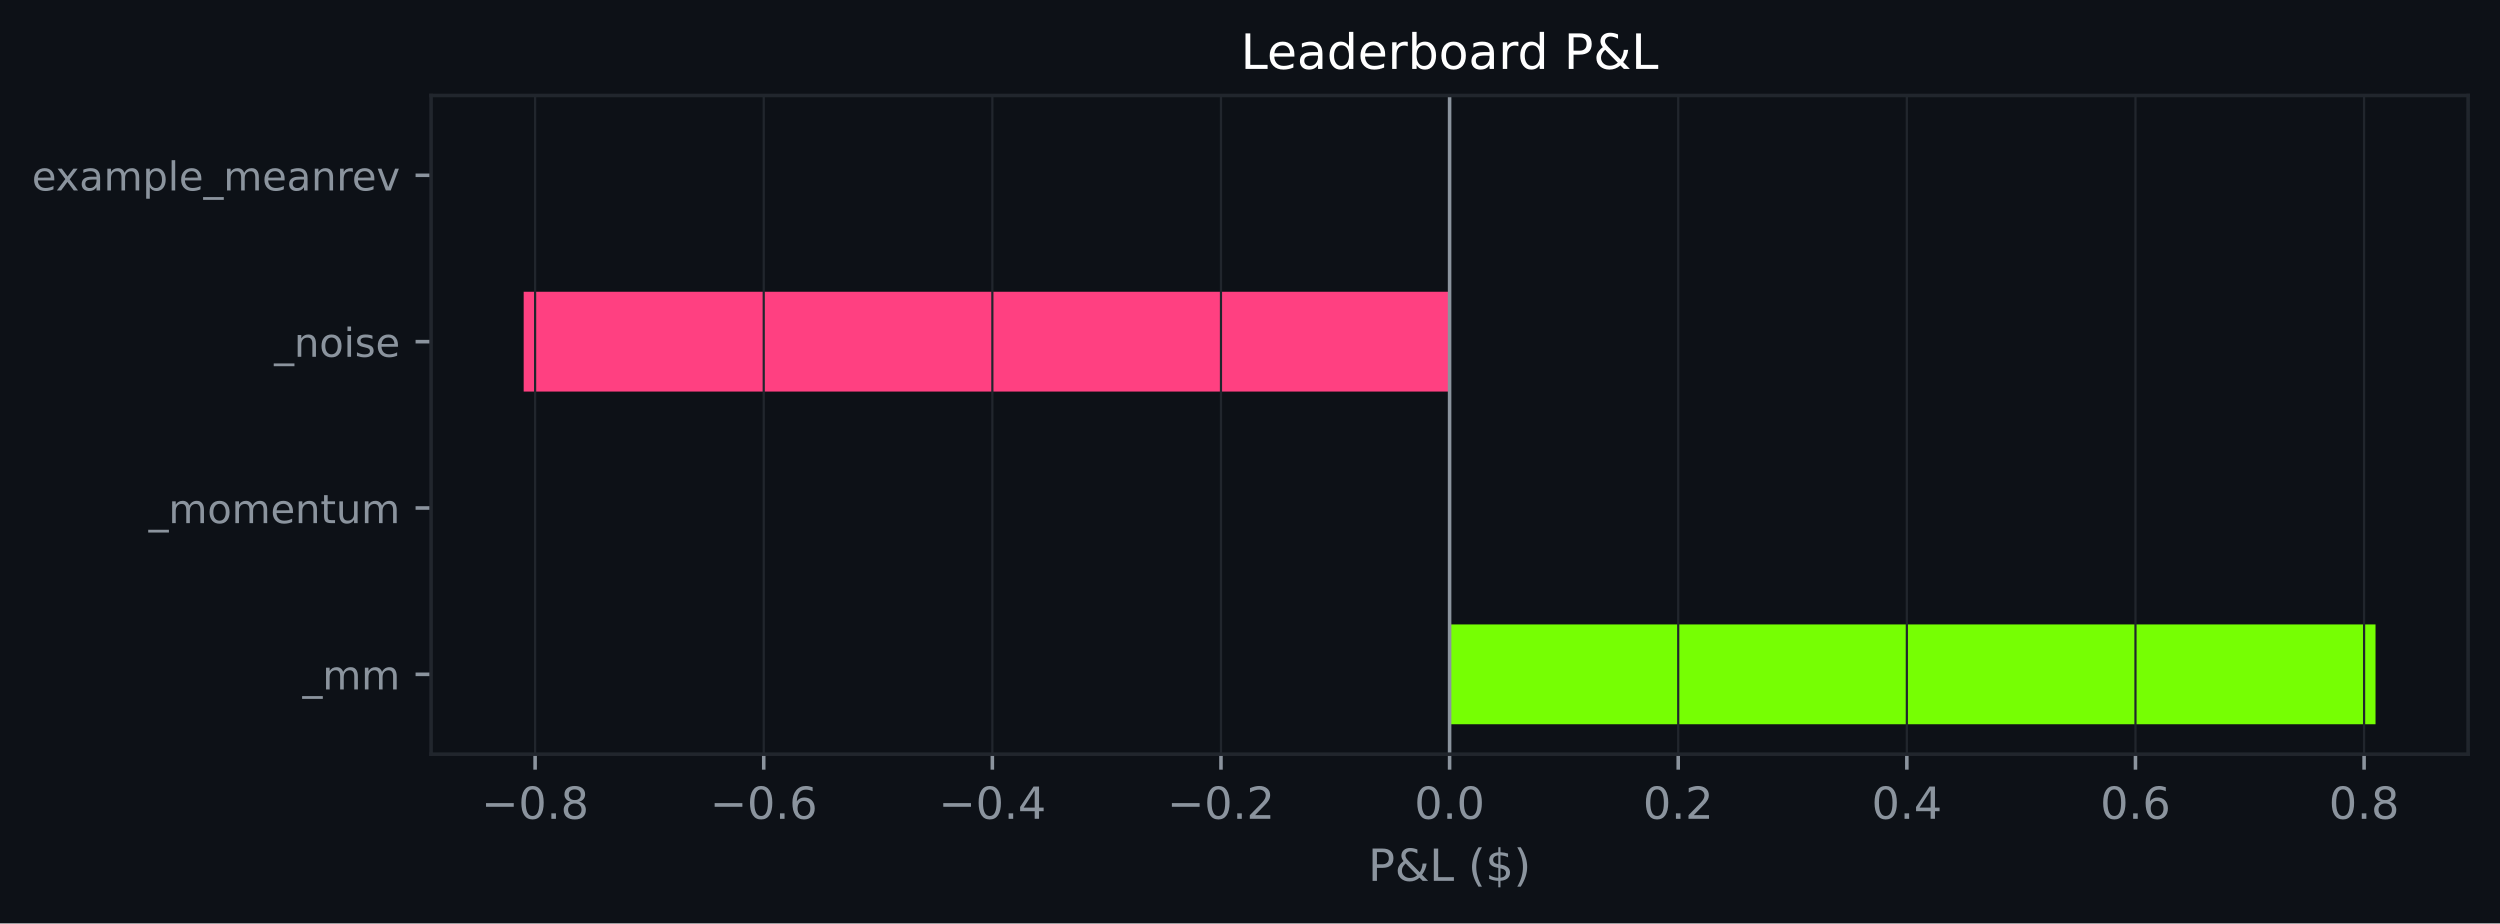
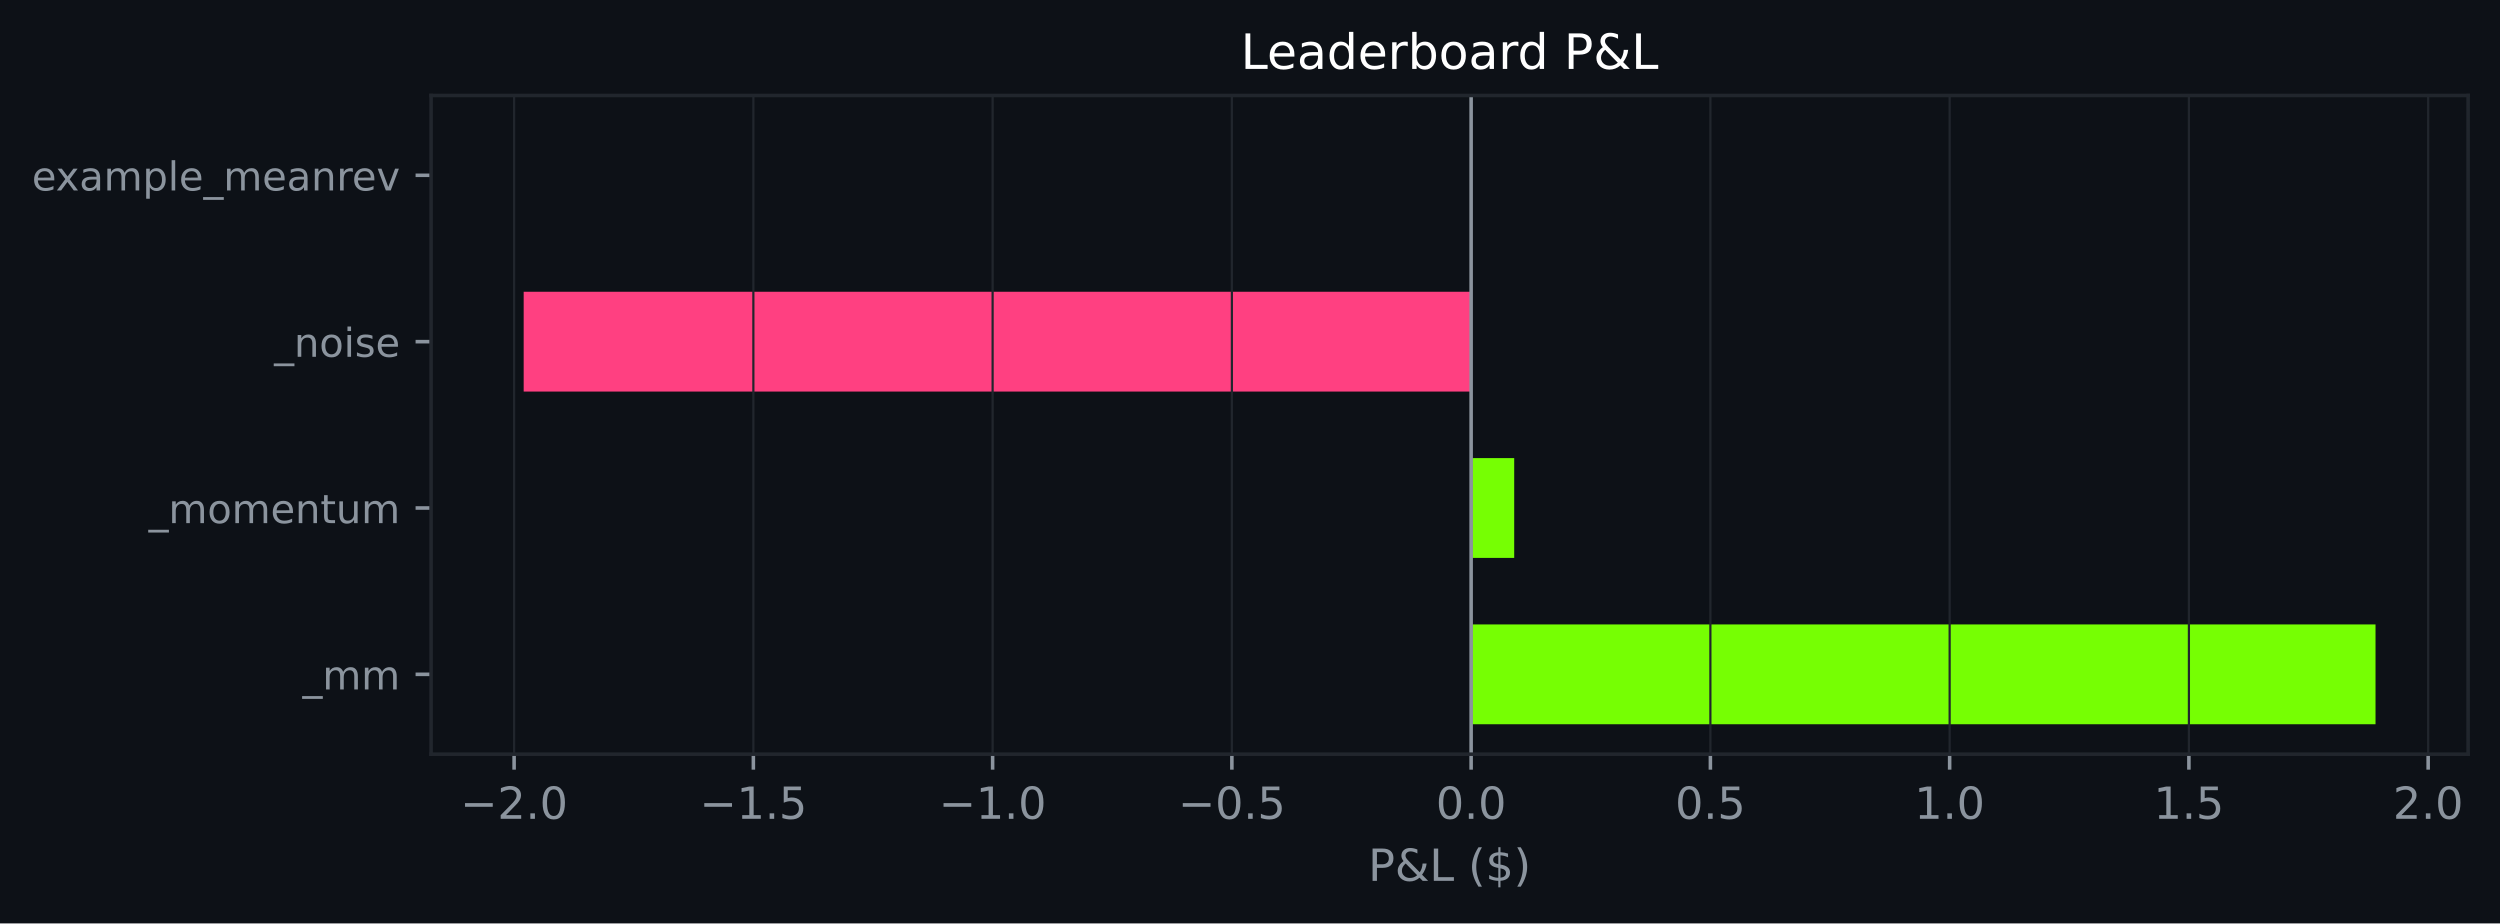
<svg xmlns="http://www.w3.org/2000/svg" xmlns:xlink="http://www.w3.org/1999/xlink" width="564.45pt" height="208.479pt" viewBox="0 0 564.45 208.479" version="1.1">
  <defs>
    <style type="text/css">*{stroke-linejoin: round; stroke-linecap: butt}</style>
  </defs>
  <g id="figure_1">
    <g id="patch_1">
      <path d="M 0 208.479  L 564.45 208.479  L 564.45 0  L 0 0  z " style="fill: #0d1117" />
    </g>
    <g id="axes_1">
      <g id="patch_2">
        <path d="M 97.33 170.279  L 557.25 170.279  L 557.25 21.558  L 97.33 21.558  z " style="fill: #0d1117" />
      </g>
      <g id="patch_3">
-         <path d="M 327.29 163.519  L 536.345 163.519  L 536.345 140.985  L 327.29 140.985  z " clip-path="url(#pdb080daecc)" style="fill: #76ff03" />
+         <path d="M 332.152 163.519  L 536.345 163.519  L 536.345 140.985  L 332.152 140.985  z " clip-path="url(#p64279e7e0c)" style="fill: #76ff03" />
      </g>
      <g id="patch_4">
-         <path d="M 327.29 125.963  L 327.29 125.963  L 327.29 103.43  L 327.29 103.43  z " clip-path="url(#pdb080daecc)" style="fill: #76ff03" />
+         <path d="M 332.152 125.963  L 341.876 125.963  L 341.876 103.43  L 332.152 103.43  z " clip-path="url(#p64279e7e0c)" style="fill: #76ff03" />
      </g>
      <g id="patch_5">
-         <path d="M 327.29 88.407  L 118.236 88.407  L 118.236 65.874  L 327.29 65.874  z " clip-path="url(#pdb080daecc)" style="fill: #ff4081" />
+         <path d="M 332.152 88.407  L 118.236 88.407  L 118.236 65.874  L 332.152 65.874  z " clip-path="url(#p64279e7e0c)" style="fill: #ff4081" />
      </g>
      <g id="patch_6">
-         <path d="M 327.29 50.852  L 327.29 50.852  L 327.29 28.318  L 327.29 28.318  z " clip-path="url(#pdb080daecc)" style="fill: #76ff03" />
+         <path d="M 332.152 50.852  L 332.152 50.852  L 332.152 28.318  L 332.152 28.318  z " clip-path="url(#p64279e7e0c)" style="fill: #76ff03" />
      </g>
      <g id="matplotlib.axis_1">
        <g id="xtick_1">
          <g id="line2d_1">
-             <path d="M 120.817 170.279  L 120.817 21.558  " clip-path="url(#pdb080daecc)" style="fill: none; stroke: #21262d; stroke-width: 0.5; stroke-linecap: square" />
+             <path d="M 116.075 170.279  L 116.075 21.558  " clip-path="url(#p64279e7e0c)" style="fill: none; stroke: #21262d; stroke-width: 0.5; stroke-linecap: square" />
          </g>
          <g id="line2d_2">
            <defs>
-               <path id="mbe5317da3a" d="M 0 0  L 0 3.5  " style="stroke: #8b949e; stroke-width: 0.8" />
+               <path id="m143a9f21bf" d="M 0 0  L 0 3.5  " style="stroke: #8b949e; stroke-width: 0.8" />
            </defs>
            <g>
-               <use xlink:href="#mbe5317da3a" x="120.817" y="170.279" style="fill: #8b949e; stroke: #8b949e; stroke-width: 0.8" />
+               <use xlink:href="#m143a9f21bf" x="116.075" y="170.279" style="fill: #8b949e; stroke: #8b949e; stroke-width: 0.8" />
            </g>
          </g>
          <g id="text_1">
-             <g style="fill: #8b949e" transform="translate(108.6754 184.8762) scale(0.1 -0.1)">
+             <g style="fill: #8b949e" transform="translate(103.9337 184.8762) scale(0.1 -0.1)">
              <defs>
                <path id="DejaVuSans-c9c" d="M 678 2272  L 4684 2272  L 4684 1741  L 678 1741  L 678 2272  z " transform="scale(0.015625)" />
+                 <path id="DejaVuSans-15" d="M 1228 531  L 3431 531  L 3431 0  L 469 0  L 469 531  Q 828 903 1448 1529  Q 2069 2156 2228 2338  Q 2531 2678 2651 2914  Q 2772 3150 2772 3378  Q 2772 3750 2511 3984  Q 2250 4219 1831 4219  Q 1534 4219 1204 4116  Q 875 4013 500 3803  L 500 4441  Q 881 4594 1212 4672  Q 1544 4750 1819 4750  Q 2544 4750 2975 4387  Q 3406 4025 3406 3419  Q 3406 3131 3298 2873  Q 3191 2616 2906 2266  Q 2828 2175 2409 1742  Q 1991 1309 1228 531  z " transform="scale(0.015625)" />
+                 <path id="DejaVuSans-11" d="M 684 794  L 1344 794  L 1344 0  L 684 0  L 684 794  z " transform="scale(0.015625)" />
                <path id="DejaVuSans-13" d="M 2034 4250  Q 1547 4250 1301 3770  Q 1056 3291 1056 2328  Q 1056 1369 1301 889  Q 1547 409 2034 409  Q 2525 409 2770 889  Q 3016 1369 3016 2328  Q 3016 3291 2770 3770  Q 2525 4250 2034 4250  z M 2034 4750  Q 2819 4750 3233 4129  Q 3647 3509 3647 2328  Q 3647 1150 3233 529  Q 2819 -91 2034 -91  Q 1250 -91 836 529  Q 422 1150 422 2328  Q 422 3509 836 4129  Q 1250 4750 2034 4750  z " transform="scale(0.015625)" />
-                 <path id="DejaVuSans-11" d="M 684 794  L 1344 794  L 1344 0  L 684 0  L 684 794  z " transform="scale(0.015625)" />
-                 <path id="DejaVuSans-1b" d="M 2034 2216  Q 1584 2216 1326 1975  Q 1069 1734 1069 1313  Q 1069 891 1326 650  Q 1584 409 2034 409  Q 2484 409 2743 651  Q 3003 894 3003 1313  Q 3003 1734 2745 1975  Q 2488 2216 2034 2216  z M 1403 2484  Q 997 2584 770 2862  Q 544 3141 544 3541  Q 544 4100 942 4425  Q 1341 4750 2034 4750  Q 2731 4750 3128 4425  Q 3525 4100 3525 3541  Q 3525 3141 3298 2862  Q 3072 2584 2669 2484  Q 3125 2378 3379 2068  Q 3634 1759 3634 1313  Q 3634 634 3220 271  Q 2806 -91 2034 -91  Q 1263 -91 848 271  Q 434 634 434 1313  Q 434 1759 690 2068  Q 947 2378 1403 2484  z M 1172 3481  Q 1172 3119 1398 2916  Q 1625 2713 2034 2713  Q 2441 2713 2670 2916  Q 2900 3119 2900 3481  Q 2900 3844 2670 4047  Q 2441 4250 2034 4250  Q 1625 4250 1398 4047  Q 1172 3844 1172 3481  z " transform="scale(0.015625)" />
-               </defs>
+               </defs>
+               <use xlink:href="#DejaVuSans-c9c" />
+               <use xlink:href="#DejaVuSans-15" transform="translate(83.79688 0)" />
+               <use xlink:href="#DejaVuSans-11" transform="translate(147.4219 0)" />
+               <use xlink:href="#DejaVuSans-13" transform="translate(179.2031 0)" />
+             </g>
+           </g>
+         </g>
+         <g id="xtick_2">
+           <g id="line2d_3">
+             <path d="M 170.094 170.279  L 170.094 21.558  " clip-path="url(#p64279e7e0c)" style="fill: none; stroke: #21262d; stroke-width: 0.5; stroke-linecap: square" />
+           </g>
+           <g id="line2d_4">
+             <g>
+               <use xlink:href="#m143a9f21bf" x="170.094" y="170.279" style="fill: #8b949e; stroke: #8b949e; stroke-width: 0.8" />
+             </g>
+           </g>
+           <g id="text_2">
+             <g style="fill: #8b949e" transform="translate(157.953 184.8762) scale(0.1 -0.1)">
+               <defs>
+                 <path id="DejaVuSans-14" d="M 794 531  L 1825 531  L 1825 4091  L 703 3866  L 703 4441  L 1819 4666  L 2450 4666  L 2450 531  L 3481 531  L 3481 0  L 794 0  L 794 531  z " transform="scale(0.015625)" />
+                 <path id="DejaVuSans-18" d="M 691 4666  L 3169 4666  L 3169 4134  L 1269 4134  L 1269 2991  Q 1406 3038 1543 3061  Q 1681 3084 1819 3084  Q 2600 3084 3056 2656  Q 3513 2228 3513 1497  Q 3513 744 3044 326  Q 2575 -91 1722 -91  Q 1428 -91 1123 -41  Q 819 9 494 109  L 494 744  Q 775 591 1075 516  Q 1375 441 1709 441  Q 2250 441 2565 725  Q 2881 1009 2881 1497  Q 2881 1984 2565 2268  Q 2250 2553 1709 2553  Q 1456 2553 1204 2497  Q 953 2441 691 2322  L 691 4666  z " transform="scale(0.015625)" />
+               </defs>
+               <use xlink:href="#DejaVuSans-c9c" />
+               <use xlink:href="#DejaVuSans-14" transform="translate(83.79688 0)" />
+               <use xlink:href="#DejaVuSans-11" transform="translate(147.4219 0)" />
+               <use xlink:href="#DejaVuSans-18" transform="translate(179.2031 0)" />
+             </g>
+           </g>
+         </g>
+         <g id="xtick_3">
+           <g id="line2d_5">
+             <path d="M 224.114 170.279  L 224.114 21.558  " clip-path="url(#p64279e7e0c)" style="fill: none; stroke: #21262d; stroke-width: 0.5; stroke-linecap: square" />
+           </g>
+           <g id="line2d_6">
+             <g>
+               <use xlink:href="#m143a9f21bf" x="224.114" y="170.279" style="fill: #8b949e; stroke: #8b949e; stroke-width: 0.8" />
+             </g>
+           </g>
+           <g id="text_3">
+             <g style="fill: #8b949e" transform="translate(211.9723 184.8762) scale(0.1 -0.1)">
+               <use xlink:href="#DejaVuSans-c9c" />
+               <use xlink:href="#DejaVuSans-14" transform="translate(83.79688 0)" />
+               <use xlink:href="#DejaVuSans-11" transform="translate(147.4219 0)" />
+               <use xlink:href="#DejaVuSans-13" transform="translate(179.2031 0)" />
+             </g>
+           </g>
+         </g>
+         <g id="xtick_4">
+           <g id="line2d_7">
+             <path d="M 278.133 170.279  L 278.133 21.558  " clip-path="url(#p64279e7e0c)" style="fill: none; stroke: #21262d; stroke-width: 0.5; stroke-linecap: square" />
+           </g>
+           <g id="line2d_8">
+             <g>
+               <use xlink:href="#m143a9f21bf" x="278.133" y="170.279" style="fill: #8b949e; stroke: #8b949e; stroke-width: 0.8" />
+             </g>
+           </g>
+           <g id="text_4">
+             <g style="fill: #8b949e" transform="translate(265.9915 184.8762) scale(0.1 -0.1)">
              <use xlink:href="#DejaVuSans-c9c" />
              <use xlink:href="#DejaVuSans-13" transform="translate(83.79688 0)" />
              <use xlink:href="#DejaVuSans-11" transform="translate(147.4219 0)" />
-               <use xlink:href="#DejaVuSans-1b" transform="translate(179.2031 0)" />
-             </g>
-           </g>
-         </g>
-         <g id="xtick_2">
-           <g id="line2d_3">
-             <path d="M 172.435 170.279  L 172.435 21.558  " clip-path="url(#pdb080daecc)" style="fill: none; stroke: #21262d; stroke-width: 0.5; stroke-linecap: square" />
-           </g>
-           <g id="line2d_4">
-             <g>
-               <use xlink:href="#mbe5317da3a" x="172.435" y="170.279" style="fill: #8b949e; stroke: #8b949e; stroke-width: 0.8" />
-             </g>
-           </g>
-           <g id="text_2">
-             <g style="fill: #8b949e" transform="translate(160.2938 184.8762) scale(0.1 -0.1)">
-               <defs>
-                 <path id="DejaVuSans-19" d="M 2113 2584  Q 1688 2584 1439 2293  Q 1191 2003 1191 1497  Q 1191 994 1439 701  Q 1688 409 2113 409  Q 2538 409 2786 701  Q 3034 994 3034 1497  Q 3034 2003 2786 2293  Q 2538 2584 2113 2584  z M 3366 4563  L 3366 3988  Q 3128 4100 2886 4159  Q 2644 4219 2406 4219  Q 1781 4219 1451 3797  Q 1122 3375 1075 2522  Q 1259 2794 1537 2939  Q 1816 3084 2150 3084  Q 2853 3084 3261 2657  Q 3669 2231 3669 1497  Q 3669 778 3244 343  Q 2819 -91 2113 -91  Q 1303 -91 875 529  Q 447 1150 447 2328  Q 447 3434 972 4092  Q 1497 4750 2381 4750  Q 2619 4750 2861 4703  Q 3103 4656 3366 4563  z " transform="scale(0.015625)" />
-               </defs>
-               <use xlink:href="#DejaVuSans-c9c" />
-               <use xlink:href="#DejaVuSans-13" transform="translate(83.79688 0)" />
-               <use xlink:href="#DejaVuSans-11" transform="translate(147.4219 0)" />
-               <use xlink:href="#DejaVuSans-19" transform="translate(179.2031 0)" />
-             </g>
-           </g>
-         </g>
-         <g id="xtick_3">
-           <g id="line2d_5">
-             <path d="M 224.054 170.279  L 224.054 21.558  " clip-path="url(#pdb080daecc)" style="fill: none; stroke: #21262d; stroke-width: 0.5; stroke-linecap: square" />
-           </g>
-           <g id="line2d_6">
-             <g>
-               <use xlink:href="#mbe5317da3a" x="224.054" y="170.279" style="fill: #8b949e; stroke: #8b949e; stroke-width: 0.8" />
-             </g>
-           </g>
-           <g id="text_3">
-             <g style="fill: #8b949e" transform="translate(211.9123 184.8762) scale(0.1 -0.1)">
-               <defs>
-                 <path id="DejaVuSans-17" d="M 2419 4116  L 825 1625  L 2419 1625  L 2419 4116  z M 2253 4666  L 3047 4666  L 3047 1625  L 3713 1625  L 3713 1100  L 3047 1100  L 3047 0  L 2419 0  L 2419 1100  L 313 1100  L 313 1709  L 2253 4666  z " transform="scale(0.015625)" />
-               </defs>
-               <use xlink:href="#DejaVuSans-c9c" />
-               <use xlink:href="#DejaVuSans-13" transform="translate(83.79688 0)" />
-               <use xlink:href="#DejaVuSans-11" transform="translate(147.4219 0)" />
-               <use xlink:href="#DejaVuSans-17" transform="translate(179.2031 0)" />
-             </g>
-           </g>
-         </g>
-         <g id="xtick_4">
-           <g id="line2d_7">
-             <path d="M 275.672 170.279  L 275.672 21.558  " clip-path="url(#pdb080daecc)" style="fill: none; stroke: #21262d; stroke-width: 0.5; stroke-linecap: square" />
-           </g>
-           <g id="line2d_8">
-             <g>
-               <use xlink:href="#mbe5317da3a" x="275.672" y="170.279" style="fill: #8b949e; stroke: #8b949e; stroke-width: 0.8" />
-             </g>
-           </g>
-           <g id="text_4">
-             <g style="fill: #8b949e" transform="translate(263.5307 184.8762) scale(0.1 -0.1)">
-               <defs>
-                 <path id="DejaVuSans-15" d="M 1228 531  L 3431 531  L 3431 0  L 469 0  L 469 531  Q 828 903 1448 1529  Q 2069 2156 2228 2338  Q 2531 2678 2651 2914  Q 2772 3150 2772 3378  Q 2772 3750 2511 3984  Q 2250 4219 1831 4219  Q 1534 4219 1204 4116  Q 875 4013 500 3803  L 500 4441  Q 881 4594 1212 4672  Q 1544 4750 1819 4750  Q 2544 4750 2975 4387  Q 3406 4025 3406 3419  Q 3406 3131 3298 2873  Q 3191 2616 2906 2266  Q 2828 2175 2409 1742  Q 1991 1309 1228 531  z " transform="scale(0.015625)" />
-               </defs>
-               <use xlink:href="#DejaVuSans-c9c" />
-               <use xlink:href="#DejaVuSans-13" transform="translate(83.79688 0)" />
-               <use xlink:href="#DejaVuSans-11" transform="translate(147.4219 0)" />
-               <use xlink:href="#DejaVuSans-15" transform="translate(179.2031 0)" />
+               <use xlink:href="#DejaVuSans-18" transform="translate(179.2031 0)" />
            </g>
          </g>
        </g>
        <g id="xtick_5">
          <g id="line2d_9">
-             <path d="M 327.29 170.279  L 327.29 21.558  " clip-path="url(#pdb080daecc)" style="fill: none; stroke: #21262d; stroke-width: 0.5; stroke-linecap: square" />
+             <path d="M 332.152 170.279  L 332.152 21.558  " clip-path="url(#p64279e7e0c)" style="fill: none; stroke: #21262d; stroke-width: 0.5; stroke-linecap: square" />
          </g>
          <g id="line2d_10">
            <g>
-               <use xlink:href="#mbe5317da3a" x="327.29" y="170.279" style="fill: #8b949e; stroke: #8b949e; stroke-width: 0.8" />
+               <use xlink:href="#m143a9f21bf" x="332.152" y="170.279" style="fill: #8b949e; stroke: #8b949e; stroke-width: 0.8" />
            </g>
          </g>
          <g id="text_5">
-             <g style="fill: #8b949e" transform="translate(319.3389 184.8762) scale(0.1 -0.1)">
+             <g style="fill: #8b949e" transform="translate(324.2006 184.8762) scale(0.1 -0.1)">
              <use xlink:href="#DejaVuSans-13" />
              <use xlink:href="#DejaVuSans-11" transform="translate(63.625 0)" />
              <use xlink:href="#DejaVuSans-13" transform="translate(95.40625 0)" />
            </g>
          </g>
        </g>
        <g id="xtick_6">
          <g id="line2d_11">
-             <path d="M 378.909 170.279  L 378.909 21.558  " clip-path="url(#pdb080daecc)" style="fill: none; stroke: #21262d; stroke-width: 0.5; stroke-linecap: square" />
+             <path d="M 386.171 170.279  L 386.171 21.558  " clip-path="url(#p64279e7e0c)" style="fill: none; stroke: #21262d; stroke-width: 0.5; stroke-linecap: square" />
          </g>
          <g id="line2d_12">
            <g>
-               <use xlink:href="#mbe5317da3a" x="378.909" y="170.279" style="fill: #8b949e; stroke: #8b949e; stroke-width: 0.8" />
+               <use xlink:href="#m143a9f21bf" x="386.171" y="170.279" style="fill: #8b949e; stroke: #8b949e; stroke-width: 0.8" />
            </g>
          </g>
          <g id="text_6">
-             <g style="fill: #8b949e" transform="translate(370.9573 184.8762) scale(0.1 -0.1)">
+             <g style="fill: #8b949e" transform="translate(378.2199 184.8762) scale(0.1 -0.1)">
              <use xlink:href="#DejaVuSans-13" />
              <use xlink:href="#DejaVuSans-11" transform="translate(63.625 0)" />
-               <use xlink:href="#DejaVuSans-15" transform="translate(95.40625 0)" />
+               <use xlink:href="#DejaVuSans-18" transform="translate(95.40625 0)" />
            </g>
          </g>
        </g>
        <g id="xtick_7">
          <g id="line2d_13">
-             <path d="M 430.527 170.279  L 430.527 21.558  " clip-path="url(#pdb080daecc)" style="fill: none; stroke: #21262d; stroke-width: 0.5; stroke-linecap: square" />
+             <path d="M 440.191 170.279  L 440.191 21.558  " clip-path="url(#p64279e7e0c)" style="fill: none; stroke: #21262d; stroke-width: 0.5; stroke-linecap: square" />
          </g>
          <g id="line2d_14">
            <g>
-               <use xlink:href="#mbe5317da3a" x="430.527" y="170.279" style="fill: #8b949e; stroke: #8b949e; stroke-width: 0.8" />
+               <use xlink:href="#m143a9f21bf" x="440.191" y="170.279" style="fill: #8b949e; stroke: #8b949e; stroke-width: 0.8" />
            </g>
          </g>
          <g id="text_7">
-             <g style="fill: #8b949e" transform="translate(422.5757 184.8762) scale(0.1 -0.1)">
-               <use xlink:href="#DejaVuSans-13" />
-               <use xlink:href="#DejaVuSans-11" transform="translate(63.625 0)" />
-               <use xlink:href="#DejaVuSans-17" transform="translate(95.40625 0)" />
+             <g style="fill: #8b949e" transform="translate(432.2392 184.8762) scale(0.1 -0.1)">
+               <use xlink:href="#DejaVuSans-14" />
+               <use xlink:href="#DejaVuSans-11" transform="translate(63.625 0)" />
+               <use xlink:href="#DejaVuSans-13" transform="translate(95.40625 0)" />
            </g>
          </g>
        </g>
        <g id="xtick_8">
          <g id="line2d_15">
-             <path d="M 482.146 170.279  L 482.146 21.558  " clip-path="url(#pdb080daecc)" style="fill: none; stroke: #21262d; stroke-width: 0.5; stroke-linecap: square" />
+             <path d="M 494.21 170.279  L 494.21 21.558  " clip-path="url(#p64279e7e0c)" style="fill: none; stroke: #21262d; stroke-width: 0.5; stroke-linecap: square" />
          </g>
          <g id="line2d_16">
            <g>
-               <use xlink:href="#mbe5317da3a" x="482.146" y="170.279" style="fill: #8b949e; stroke: #8b949e; stroke-width: 0.8" />
+               <use xlink:href="#m143a9f21bf" x="494.21" y="170.279" style="fill: #8b949e; stroke: #8b949e; stroke-width: 0.8" />
            </g>
          </g>
          <g id="text_8">
-             <g style="fill: #8b949e" transform="translate(474.1941 184.8762) scale(0.1 -0.1)">
-               <use xlink:href="#DejaVuSans-13" />
-               <use xlink:href="#DejaVuSans-11" transform="translate(63.625 0)" />
-               <use xlink:href="#DejaVuSans-19" transform="translate(95.40625 0)" />
+             <g style="fill: #8b949e" transform="translate(486.2584 184.8762) scale(0.1 -0.1)">
+               <use xlink:href="#DejaVuSans-14" />
+               <use xlink:href="#DejaVuSans-11" transform="translate(63.625 0)" />
+               <use xlink:href="#DejaVuSans-18" transform="translate(95.40625 0)" />
            </g>
          </g>
        </g>
        <g id="xtick_9">
          <g id="line2d_17">
-             <path d="M 533.764 170.279  L 533.764 21.558  " clip-path="url(#pdb080daecc)" style="fill: none; stroke: #21262d; stroke-width: 0.5; stroke-linecap: square" />
+             <path d="M 548.229 170.279  L 548.229 21.558  " clip-path="url(#p64279e7e0c)" style="fill: none; stroke: #21262d; stroke-width: 0.5; stroke-linecap: square" />
          </g>
          <g id="line2d_18">
            <g>
-               <use xlink:href="#mbe5317da3a" x="533.764" y="170.279" style="fill: #8b949e; stroke: #8b949e; stroke-width: 0.8" />
+               <use xlink:href="#m143a9f21bf" x="548.229" y="170.279" style="fill: #8b949e; stroke: #8b949e; stroke-width: 0.8" />
            </g>
          </g>
          <g id="text_9">
-             <g style="fill: #8b949e" transform="translate(525.8125 184.8762) scale(0.1 -0.1)">
-               <use xlink:href="#DejaVuSans-13" />
-               <use xlink:href="#DejaVuSans-11" transform="translate(63.625 0)" />
-               <use xlink:href="#DejaVuSans-1b" transform="translate(95.40625 0)" />
+             <g style="fill: #8b949e" transform="translate(540.2777 184.8762) scale(0.1 -0.1)">
+               <use xlink:href="#DejaVuSans-15" />
+               <use xlink:href="#DejaVuSans-11" transform="translate(63.625 0)" />
+               <use xlink:href="#DejaVuSans-13" transform="translate(95.40625 0)" />
            </g>
          </g>
        </g>
        <g id="text_10">
          <g style="fill: #8b949e" transform="translate(308.9186 198.877) scale(0.1 -0.1)">
            <defs>
              <path id="DejaVuSans-33" d="M 1259 4147  L 1259 2394  L 2053 2394  Q 2494 2394 2734 2622  Q 2975 2850 2975 3272  Q 2975 3691 2734 3919  Q 2494 4147 2053 4147  L 1259 4147  z M 628 4666  L 2053 4666  Q 2838 4666 3239 4311  Q 3641 3956 3641 3272  Q 3641 2581 3239 2228  Q 2838 1875 2053 1875  L 1259 1875  L 1259 0  L 628 0  L 628 4666  z " transform="scale(0.015625)" />
              <path id="DejaVuSans-9" d="M 1556 2509  Q 1272 2256 1139 2004  Q 1006 1753 1006 1478  Q 1006 1022 1337 719  Q 1669 416 2169 416  Q 2466 416 2725 514  Q 2984 613 3213 813  L 1556 2509  z M 1997 2859  L 3584 1234  Q 3769 1513 3872 1830  Q 3975 2147 3994 2503  L 4575 2503  Q 4538 2091 4375 1687  Q 4213 1284 3922 891  L 4794 0  L 4006 0  L 3559 459  Q 3234 181 2878 45  Q 2522 -91 2113 -91  Q 1359 -91 881 339  Q 403 769 403 1441  Q 403 1841 612 2192  Q 822 2544 1241 2853  Q 1091 3050 1012 3245  Q 934 3441 934 3628  Q 934 4134 1281 4442  Q 1628 4750 2203 4750  Q 2463 4750 2720 4694  Q 2978 4638 3244 4525  L 3244 3956  Q 2972 4103 2725 4179  Q 2478 4256 2266 4256  Q 1938 4256 1733 4082  Q 1528 3909 1528 3634  Q 1528 3475 1620 3314  Q 1713 3153 1997 2859  z " transform="scale(0.015625)" />
              <path id="DejaVuSans-2f" d="M 628 4666  L 1259 4666  L 1259 531  L 3531 531  L 3531 0  L 628 0  L 628 4666  z " transform="scale(0.015625)" />
              <path id="DejaVuSans-3" transform="scale(0.015625)" />
              <path id="DejaVuSans-b" d="M 1984 4856  Q 1566 4138 1362 3434  Q 1159 2731 1159 2009  Q 1159 1288 1364 580  Q 1569 -128 1984 -844  L 1484 -844  Q 1016 -109 783 600  Q 550 1309 550 2009  Q 550 2706 781 3412  Q 1013 4119 1484 4856  L 1984 4856  z " transform="scale(0.015625)" />
              <path id="DejaVuSans-7" d="M 2163 -941  L 1850 -941  L 1847 0  Q 1519 6 1191 76  Q 863 147 531 288  L 531 850  Q 850 650 1176 548  Q 1503 447 1850 444  L 1850 1869  Q 1159 1981 845 2250  Q 531 2519 531 2988  Q 531 3497 872 3790  Q 1213 4084 1850 4128  L 1850 4863  L 2163 4863  L 2163 4138  Q 2453 4125 2725 4076  Q 2997 4028 3256 3944  L 3256 3397  Q 2997 3528 2723 3600  Q 2450 3672 2163 3684  L 2163 2350  Q 2872 2241 3206 1959  Q 3541 1678 3541 1191  Q 3541 663 3186 358  Q 2831 53 2163 6  L 2163 -941  z M 1850 2406  L 1850 3688  Q 1488 3647 1297 3481  Q 1106 3316 1106 3041  Q 1106 2772 1282 2622  Q 1459 2472 1850 2406  z M 2163 1806  L 2163 453  Q 2559 506 2761 678  Q 2963 850 2963 1131  Q 2963 1406 2770 1568  Q 2578 1731 2163 1806  z " transform="scale(0.015625)" />
              <path id="DejaVuSans-c" d="M 513 4856  L 1013 4856  Q 1481 4119 1714 3412  Q 1947 2706 1947 2009  Q 1947 1309 1714 600  Q 1481 -109 1013 -844  L 513 -844  Q 928 -128 1133 580  Q 1338 1288 1338 2009  Q 1338 2731 1133 3434  Q 928 4138 513 4856  z " transform="scale(0.015625)" />
            </defs>
            <use xlink:href="#DejaVuSans-33" />
            <use xlink:href="#DejaVuSans-9" transform="translate(60.29688 0)" />
            <use xlink:href="#DejaVuSans-2f" transform="translate(138.2812 0)" />
            <use xlink:href="#DejaVuSans-3" transform="translate(194 0)" />
            <use xlink:href="#DejaVuSans-b" transform="translate(225.7812 0)" />
            <use xlink:href="#DejaVuSans-7" transform="translate(264.7969 0)" />
            <use xlink:href="#DejaVuSans-c" transform="translate(328.4219 0)" />
          </g>
        </g>
      </g>
      <g id="matplotlib.axis_2">
        <g id="ytick_1">
          <g id="line2d_19">
            <defs>
-               <path id="mda8224b7b5" d="M 0 0  L -3.5 0  " style="stroke: #8b949e; stroke-width: 0.8" />
+               <path id="mec317d4551" d="M 0 0  L -3.5 0  " style="stroke: #8b949e; stroke-width: 0.8" />
            </defs>
            <g>
-               <use xlink:href="#mda8224b7b5" x="97.33" y="152.252" style="fill: #8b949e; stroke: #8b949e; stroke-width: 0.8" />
+               <use xlink:href="#mec317d4551" x="97.33" y="152.252" style="fill: #8b949e; stroke: #8b949e; stroke-width: 0.8" />
            </g>
          </g>
          <g id="text_11">
            <g style="fill: #8b949e" transform="translate(68.29734 155.6708) scale(0.09 -0.09)">
              <defs>
                <path id="DejaVuSans-42" d="M 3263 -1063  L 3263 -1509  L -63 -1509  L -63 -1063  L 3263 -1063  z " transform="scale(0.015625)" />
                <path id="DejaVuSans-50" d="M 3328 2828  Q 3544 3216 3844 3400  Q 4144 3584 4550 3584  Q 5097 3584 5394 3201  Q 5691 2819 5691 2113  L 5691 0  L 5113 0  L 5113 2094  Q 5113 2597 4934 2840  Q 4756 3084 4391 3084  Q 3944 3084 3684 2787  Q 3425 2491 3425 1978  L 3425 0  L 2847 0  L 2847 2094  Q 2847 2600 2669 2842  Q 2491 3084 2119 3084  Q 1678 3084 1418 2786  Q 1159 2488 1159 1978  L 1159 0  L 581 0  L 581 3500  L 1159 3500  L 1159 2956  Q 1356 3278 1631 3431  Q 1906 3584 2284 3584  Q 2666 3584 2933 3390  Q 3200 3197 3328 2828  z " transform="scale(0.015625)" />
              </defs>
              <use xlink:href="#DejaVuSans-42" />
              <use xlink:href="#DejaVuSans-50" transform="translate(50 0)" />
              <use xlink:href="#DejaVuSans-50" transform="translate(147.4062 0)" />
            </g>
          </g>
        </g>
        <g id="ytick_2">
          <g id="line2d_20">
            <g>
-               <use xlink:href="#mda8224b7b5" x="97.33" y="114.696" style="fill: #8b949e; stroke: #8b949e; stroke-width: 0.8" />
+               <use xlink:href="#mec317d4551" x="97.33" y="114.696" style="fill: #8b949e; stroke: #8b949e; stroke-width: 0.8" />
            </g>
          </g>
          <g id="text_12">
            <g style="fill: #8b949e" transform="translate(33.55031 118.1152) scale(0.09 -0.09)">
              <defs>
                <path id="DejaVuSans-52" d="M 1959 3097  Q 1497 3097 1228 2736  Q 959 2375 959 1747  Q 959 1119 1226 758  Q 1494 397 1959 397  Q 2419 397 2687 759  Q 2956 1122 2956 1747  Q 2956 2369 2687 2733  Q 2419 3097 1959 3097  z M 1959 3584  Q 2709 3584 3137 3096  Q 3566 2609 3566 1747  Q 3566 888 3137 398  Q 2709 -91 1959 -91  Q 1206 -91 779 398  Q 353 888 353 1747  Q 353 2609 779 3096  Q 1206 3584 1959 3584  z " transform="scale(0.015625)" />
                <path id="DejaVuSans-48" d="M 3597 1894  L 3597 1613  L 953 1613  Q 991 1019 1311 708  Q 1631 397 2203 397  Q 2534 397 2845 478  Q 3156 559 3463 722  L 3463 178  Q 3153 47 2828 -22  Q 2503 -91 2169 -91  Q 1331 -91 842 396  Q 353 884 353 1716  Q 353 2575 817 3079  Q 1281 3584 2069 3584  Q 2775 3584 3186 3129  Q 3597 2675 3597 1894  z M 3022 2063  Q 3016 2534 2758 2815  Q 2500 3097 2075 3097  Q 1594 3097 1305 2825  Q 1016 2553 972 2059  L 3022 2063  z " transform="scale(0.015625)" />
                <path id="DejaVuSans-51" d="M 3513 2113  L 3513 0  L 2938 0  L 2938 2094  Q 2938 2591 2744 2837  Q 2550 3084 2163 3084  Q 1697 3084 1428 2787  Q 1159 2491 1159 1978  L 1159 0  L 581 0  L 581 3500  L 1159 3500  L 1159 2956  Q 1366 3272 1645 3428  Q 1925 3584 2291 3584  Q 2894 3584 3203 3211  Q 3513 2838 3513 2113  z " transform="scale(0.015625)" />
                <path id="DejaVuSans-57" d="M 1172 4494  L 1172 3500  L 2356 3500  L 2356 3053  L 1172 3053  L 1172 1153  Q 1172 725 1289 603  Q 1406 481 1766 481  L 2356 481  L 2356 0  L 1766 0  Q 1100 0 847 248  Q 594 497 594 1153  L 594 3053  L 172 3053  L 172 3500  L 594 3500  L 594 4494  L 1172 4494  z " transform="scale(0.015625)" />
                <path id="DejaVuSans-58" d="M 544 1381  L 544 3500  L 1119 3500  L 1119 1403  Q 1119 906 1312 657  Q 1506 409 1894 409  Q 2359 409 2629 706  Q 2900 1003 2900 1516  L 2900 3500  L 3475 3500  L 3475 0  L 2900 0  L 2900 538  Q 2691 219 2414 64  Q 2138 -91 1772 -91  Q 1169 -91 856 284  Q 544 659 544 1381  z M 1991 3584  L 1991 3584  z " transform="scale(0.015625)" />
              </defs>
              <use xlink:href="#DejaVuSans-42" />
              <use xlink:href="#DejaVuSans-50" transform="translate(50 0)" />
              <use xlink:href="#DejaVuSans-52" transform="translate(147.4062 0)" />
              <use xlink:href="#DejaVuSans-50" transform="translate(208.5938 0)" />
              <use xlink:href="#DejaVuSans-48" transform="translate(306 0)" />
              <use xlink:href="#DejaVuSans-51" transform="translate(367.5312 0)" />
              <use xlink:href="#DejaVuSans-57" transform="translate(430.9062 0)" />
              <use xlink:href="#DejaVuSans-58" transform="translate(470.1094 0)" />
              <use xlink:href="#DejaVuSans-50" transform="translate(533.4844 0)" />
            </g>
          </g>
        </g>
        <g id="ytick_3">
          <g id="line2d_21">
            <g>
-               <use xlink:href="#mda8224b7b5" x="97.33" y="77.141" style="fill: #8b949e; stroke: #8b949e; stroke-width: 0.8" />
+               <use xlink:href="#mec317d4551" x="97.33" y="77.141" style="fill: #8b949e; stroke: #8b949e; stroke-width: 0.8" />
            </g>
          </g>
          <g id="text_13">
            <g style="fill: #8b949e" transform="translate(61.89328 80.55989) scale(0.09 -0.09)">
              <defs>
                <path id="DejaVuSans-4c" d="M 603 3500  L 1178 3500  L 1178 0  L 603 0  L 603 3500  z M 603 4863  L 1178 4863  L 1178 4134  L 603 4134  L 603 4863  z " transform="scale(0.015625)" />
                <path id="DejaVuSans-56" d="M 2834 3397  L 2834 2853  Q 2591 2978 2328 3040  Q 2066 3103 1784 3103  Q 1356 3103 1142 2972  Q 928 2841 928 2578  Q 928 2378 1081 2264  Q 1234 2150 1697 2047  L 1894 2003  Q 2506 1872 2764 1633  Q 3022 1394 3022 966  Q 3022 478 2636 193  Q 2250 -91 1575 -91  Q 1294 -91 989 -36  Q 684 19 347 128  L 347 722  Q 666 556 975 473  Q 1284 391 1588 391  Q 1994 391 2212 530  Q 2431 669 2431 922  Q 2431 1156 2273 1281  Q 2116 1406 1581 1522  L 1381 1569  Q 847 1681 609 1914  Q 372 2147 372 2553  Q 372 3047 722 3315  Q 1072 3584 1716 3584  Q 2034 3584 2315 3537  Q 2597 3491 2834 3397  z " transform="scale(0.015625)" />
              </defs>
              <use xlink:href="#DejaVuSans-42" />
              <use xlink:href="#DejaVuSans-51" transform="translate(50 0)" />
              <use xlink:href="#DejaVuSans-52" transform="translate(113.375 0)" />
              <use xlink:href="#DejaVuSans-4c" transform="translate(174.5625 0)" />
              <use xlink:href="#DejaVuSans-56" transform="translate(202.3438 0)" />
              <use xlink:href="#DejaVuSans-48" transform="translate(254.4375 0)" />
            </g>
          </g>
        </g>
        <g id="ytick_4">
          <g id="line2d_22">
            <g>
-               <use xlink:href="#mda8224b7b5" x="97.33" y="39.585" style="fill: #8b949e; stroke: #8b949e; stroke-width: 0.8" />
+               <use xlink:href="#mec317d4551" x="97.33" y="39.585" style="fill: #8b949e; stroke: #8b949e; stroke-width: 0.8" />
            </g>
          </g>
          <g id="text_14">
            <g style="fill: #8b949e" transform="translate(7.2 43.00427) scale(0.09 -0.09)">
              <defs>
                <path id="DejaVuSans-5b" d="M 3513 3500  L 2247 1797  L 3578 0  L 2900 0  L 1881 1375  L 863 0  L 184 0  L 1544 1831  L 300 3500  L 978 3500  L 1906 2253  L 2834 3500  L 3513 3500  z " transform="scale(0.015625)" />
                <path id="DejaVuSans-44" d="M 2194 1759  Q 1497 1759 1228 1600  Q 959 1441 959 1056  Q 959 750 1161 570  Q 1363 391 1709 391  Q 2188 391 2477 730  Q 2766 1069 2766 1631  L 2766 1759  L 2194 1759  z M 3341 1997  L 3341 0  L 2766 0  L 2766 531  Q 2569 213 2275 61  Q 1981 -91 1556 -91  Q 1019 -91 701 211  Q 384 513 384 1019  Q 384 1609 779 1909  Q 1175 2209 1959 2209  L 2766 2209  L 2766 2266  Q 2766 2663 2505 2880  Q 2244 3097 1772 3097  Q 1472 3097 1187 3025  Q 903 2953 641 2809  L 641 3341  Q 956 3463 1253 3523  Q 1550 3584 1831 3584  Q 2591 3584 2966 3190  Q 3341 2797 3341 1997  z " transform="scale(0.015625)" />
                <path id="DejaVuSans-53" d="M 1159 525  L 1159 -1331  L 581 -1331  L 581 3500  L 1159 3500  L 1159 2969  Q 1341 3281 1617 3432  Q 1894 3584 2278 3584  Q 2916 3584 3314 3078  Q 3713 2572 3713 1747  Q 3713 922 3314 415  Q 2916 -91 2278 -91  Q 1894 -91 1617 61  Q 1341 213 1159 525  z M 3116 1747  Q 3116 2381 2855 2742  Q 2594 3103 2138 3103  Q 1681 3103 1420 2742  Q 1159 2381 1159 1747  Q 1159 1113 1420 752  Q 1681 391 2138 391  Q 2594 391 2855 752  Q 3116 1113 3116 1747  z " transform="scale(0.015625)" />
                <path id="DejaVuSans-4f" d="M 603 4863  L 1178 4863  L 1178 0  L 603 0  L 603 4863  z " transform="scale(0.015625)" />
                <path id="DejaVuSans-55" d="M 2631 2963  Q 2534 3019 2420 3045  Q 2306 3072 2169 3072  Q 1681 3072 1420 2755  Q 1159 2438 1159 1844  L 1159 0  L 581 0  L 581 3500  L 1159 3500  L 1159 2956  Q 1341 3275 1631 3429  Q 1922 3584 2338 3584  Q 2397 3584 2469 3576  Q 2541 3569 2628 3553  L 2631 2963  z " transform="scale(0.015625)" />
                <path id="DejaVuSans-59" d="M 191 3500  L 800 3500  L 1894 563  L 2988 3500  L 3597 3500  L 2284 0  L 1503 0  L 191 3500  z " transform="scale(0.015625)" />
              </defs>
              <use xlink:href="#DejaVuSans-48" />
              <use xlink:href="#DejaVuSans-5b" transform="translate(59.78125 0)" />
              <use xlink:href="#DejaVuSans-44" transform="translate(118.9688 0)" />
              <use xlink:href="#DejaVuSans-50" transform="translate(180.25 0)" />
              <use xlink:href="#DejaVuSans-53" transform="translate(277.6562 0)" />
              <use xlink:href="#DejaVuSans-4f" transform="translate(341.1406 0)" />
              <use xlink:href="#DejaVuSans-48" transform="translate(368.9219 0)" />
              <use xlink:href="#DejaVuSans-42" transform="translate(430.4531 0)" />
              <use xlink:href="#DejaVuSans-50" transform="translate(480.4531 0)" />
              <use xlink:href="#DejaVuSans-48" transform="translate(577.8594 0)" />
              <use xlink:href="#DejaVuSans-44" transform="translate(639.3906 0)" />
              <use xlink:href="#DejaVuSans-51" transform="translate(700.6719 0)" />
              <use xlink:href="#DejaVuSans-55" transform="translate(764.0469 0)" />
              <use xlink:href="#DejaVuSans-48" transform="translate(802.9531 0)" />
              <use xlink:href="#DejaVuSans-59" transform="translate(864.4844 0)" />
            </g>
          </g>
        </g>
      </g>
      <g id="line2d_23">
-         <path d="M 327.29 170.279  L 327.29 21.558  " clip-path="url(#pdb080daecc)" style="fill: none; stroke: #8b949e; stroke-width: 0.8; stroke-linecap: square" />
+         <path d="M 332.152 170.279  L 332.152 21.558  " clip-path="url(#p64279e7e0c)" style="fill: none; stroke: #8b949e; stroke-width: 0.8; stroke-linecap: square" />
      </g>
      <g id="patch_7">
        <path d="M 97.33 170.279  L 97.33 21.558  " style="fill: none; stroke: #21262d; stroke-width: 0.8; stroke-linejoin: miter; stroke-linecap: square" />
      </g>
      <g id="patch_8">
        <path d="M 557.25 170.279  L 557.25 21.558  " style="fill: none; stroke: #21262d; stroke-width: 0.8; stroke-linejoin: miter; stroke-linecap: square" />
      </g>
      <g id="patch_9">
        <path d="M 97.33 170.279  L 557.25 170.279  " style="fill: none; stroke: #21262d; stroke-width: 0.8; stroke-linejoin: miter; stroke-linecap: square" />
      </g>
      <g id="patch_10">
        <path d="M 97.33 21.558  L 557.25 21.558  " style="fill: none; stroke: #21262d; stroke-width: 0.8; stroke-linejoin: miter; stroke-linecap: square" />
      </g>
      <g id="text_15">
        <g style="fill: #ffffff" transform="translate(280.1288 15.55828) scale(0.11 -0.11)">
          <defs>
            <path id="DejaVuSans-47" d="M 2906 2969  L 2906 4863  L 3481 4863  L 3481 0  L 2906 0  L 2906 525  Q 2725 213 2448 61  Q 2172 -91 1784 -91  Q 1150 -91 751 415  Q 353 922 353 1747  Q 353 2572 751 3078  Q 1150 3584 1784 3584  Q 2172 3584 2448 3432  Q 2725 3281 2906 2969  z M 947 1747  Q 947 1113 1208 752  Q 1469 391 1925 391  Q 2381 391 2643 752  Q 2906 1113 2906 1747  Q 2906 2381 2643 2742  Q 2381 3103 1925 3103  Q 1469 3103 1208 2742  Q 947 2381 947 1747  z " transform="scale(0.015625)" />
            <path id="DejaVuSans-45" d="M 3116 1747  Q 3116 2381 2855 2742  Q 2594 3103 2138 3103  Q 1681 3103 1420 2742  Q 1159 2381 1159 1747  Q 1159 1113 1420 752  Q 1681 391 2138 391  Q 2594 391 2855 752  Q 3116 1113 3116 1747  z M 1159 2969  Q 1341 3281 1617 3432  Q 1894 3584 2278 3584  Q 2916 3584 3314 3078  Q 3713 2572 3713 1747  Q 3713 922 3314 415  Q 2916 -91 2278 -91  Q 1894 -91 1617 61  Q 1341 213 1159 525  L 1159 0  L 581 0  L 581 4863  L 1159 4863  L 1159 2969  z " transform="scale(0.015625)" />
          </defs>
          <use xlink:href="#DejaVuSans-2f" />
          <use xlink:href="#DejaVuSans-48" transform="translate(53.96875 0)" />
          <use xlink:href="#DejaVuSans-44" transform="translate(115.5 0)" />
          <use xlink:href="#DejaVuSans-47" transform="translate(176.7812 0)" />
          <use xlink:href="#DejaVuSans-48" transform="translate(240.2656 0)" />
          <use xlink:href="#DejaVuSans-55" transform="translate(301.7969 0)" />
          <use xlink:href="#DejaVuSans-45" transform="translate(342.9062 0)" />
          <use xlink:href="#DejaVuSans-52" transform="translate(406.3906 0)" />
          <use xlink:href="#DejaVuSans-44" transform="translate(467.5781 0)" />
          <use xlink:href="#DejaVuSans-55" transform="translate(528.8594 0)" />
          <use xlink:href="#DejaVuSans-47" transform="translate(568.2188 0)" />
          <use xlink:href="#DejaVuSans-3" transform="translate(631.7031 0)" />
          <use xlink:href="#DejaVuSans-33" transform="translate(663.4844 0)" />
          <use xlink:href="#DejaVuSans-9" transform="translate(723.7812 0)" />
          <use xlink:href="#DejaVuSans-2f" transform="translate(801.7656 0)" />
        </g>
      </g>
    </g>
  </g>
  <defs>
-     <clipPath id="pdb080daecc">
+     <clipPath id="p64279e7e0c">
      <rect x="97.33" y="21.558" width="459.92" height="148.72" />
    </clipPath>
  </defs>
</svg>
